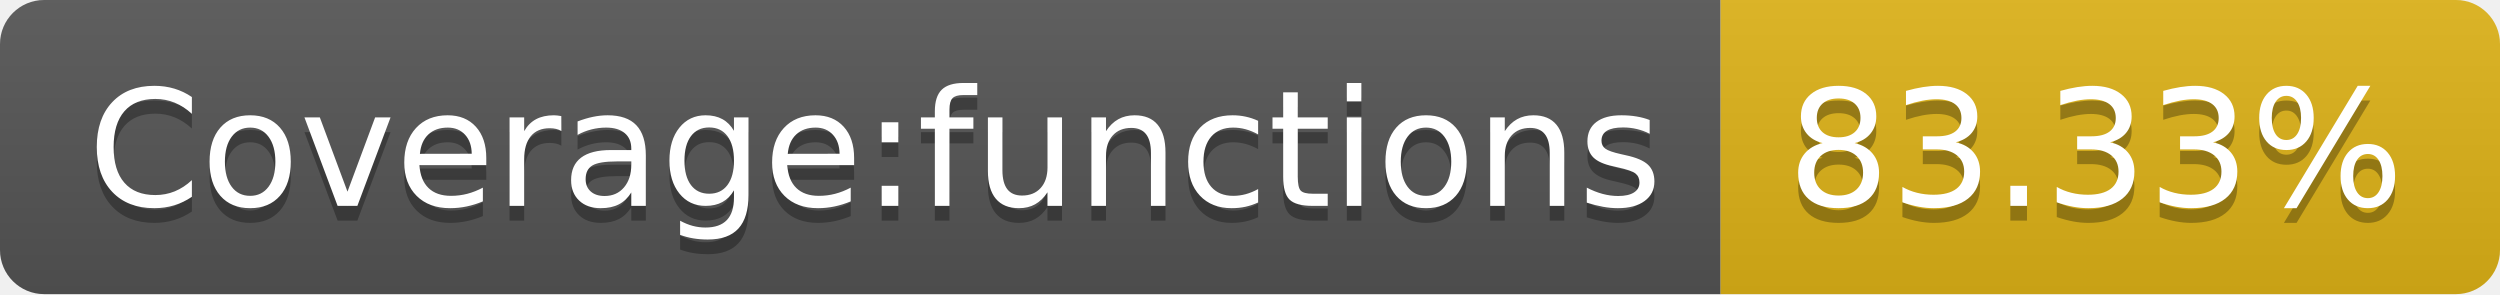
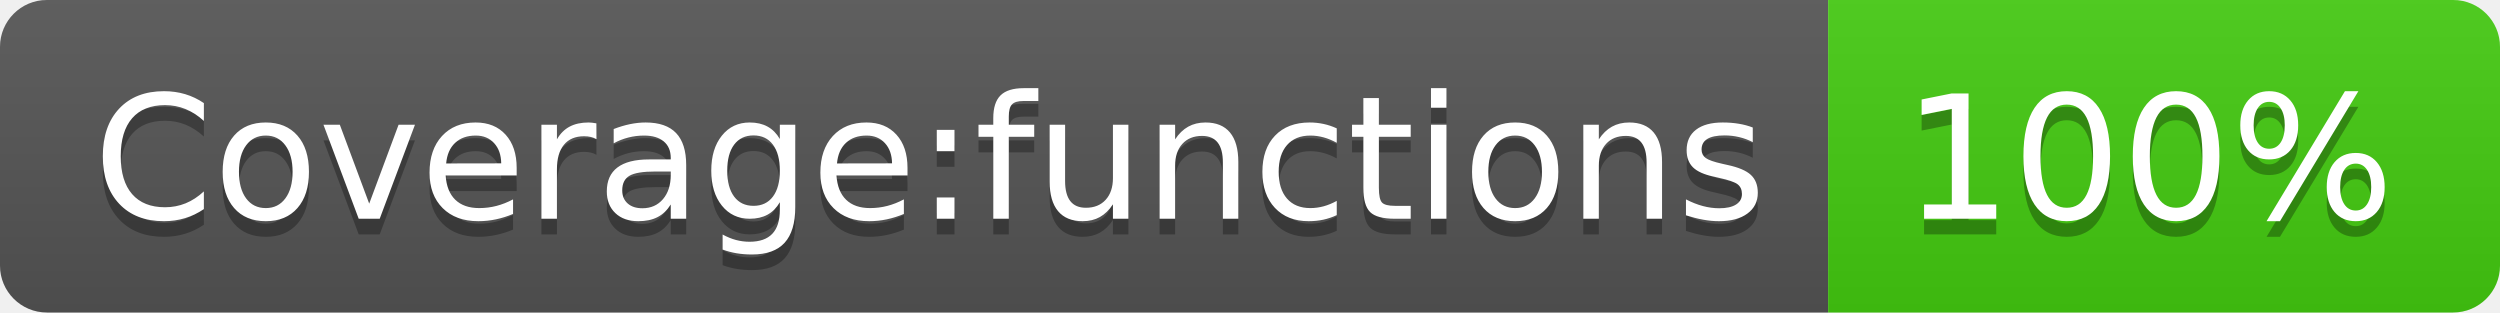
- <svg xmlns="http://www.w3.org/2000/svg" width="170" height="20" role="img" aria-label="Coverage:functions: 83.33%">
+ <svg xmlns="http://www.w3.org/2000/svg" width="160" height="20" role="img" aria-label="Coverage:functions: 100%">
  <linearGradient id="s" x2="0" y2="100%">
    <stop offset="0" stop-color="#bbb" stop-opacity=".1" />
    <stop offset="1" stop-opacity=".1" />
  </linearGradient>
  <clipPath id="r">
-     <rect width="170" height="20" rx="3" fill="#fff" />
+     <rect width="160" height="20" rx="3" fill="#fff" />
  </clipPath>
  <g clip-path="url(#r)">
    <rect width="117" height="20" fill="#555" />
-     <rect x="117" width="53" height="20" fill="#dfb317" />
-     <rect width="170" height="20" fill="url(#s)" />
+     <rect x="117" width="43" height="20" fill="#4c1" />
+     <rect width="160" height="20" fill="url(#s)" />
  </g>
  <g fill="#fff" text-anchor="middle" font-family="Verdana,Geneva,DejaVu Sans,sans-serif" text-rendering="geometricPrecision" font-size="110">
    <text aria-hidden="true" x="595" y="150" fill="#010101" fill-opacity=".3" transform="scale(.1)" textLength="1070">Coverage:functions</text>
    <text x="595" y="140" transform="scale(.1)" fill="#fff" textLength="1070">Coverage:functions</text>
-     <text aria-hidden="true" x="1425" y="150" fill="#010101" fill-opacity=".3" transform="scale(.1)" textLength="430">83.33%</text>
-     <text x="1425" y="140" transform="scale(.1)" fill="#fff" textLength="430">83.33%</text>
+     <text aria-hidden="true" x="1375" y="150" fill="#010101" fill-opacity=".3" transform="scale(.1)" textLength="330">100%</text>
+     <text x="1375" y="140" transform="scale(.1)" fill="#fff" textLength="330">100%</text>
  </g>
</svg>
